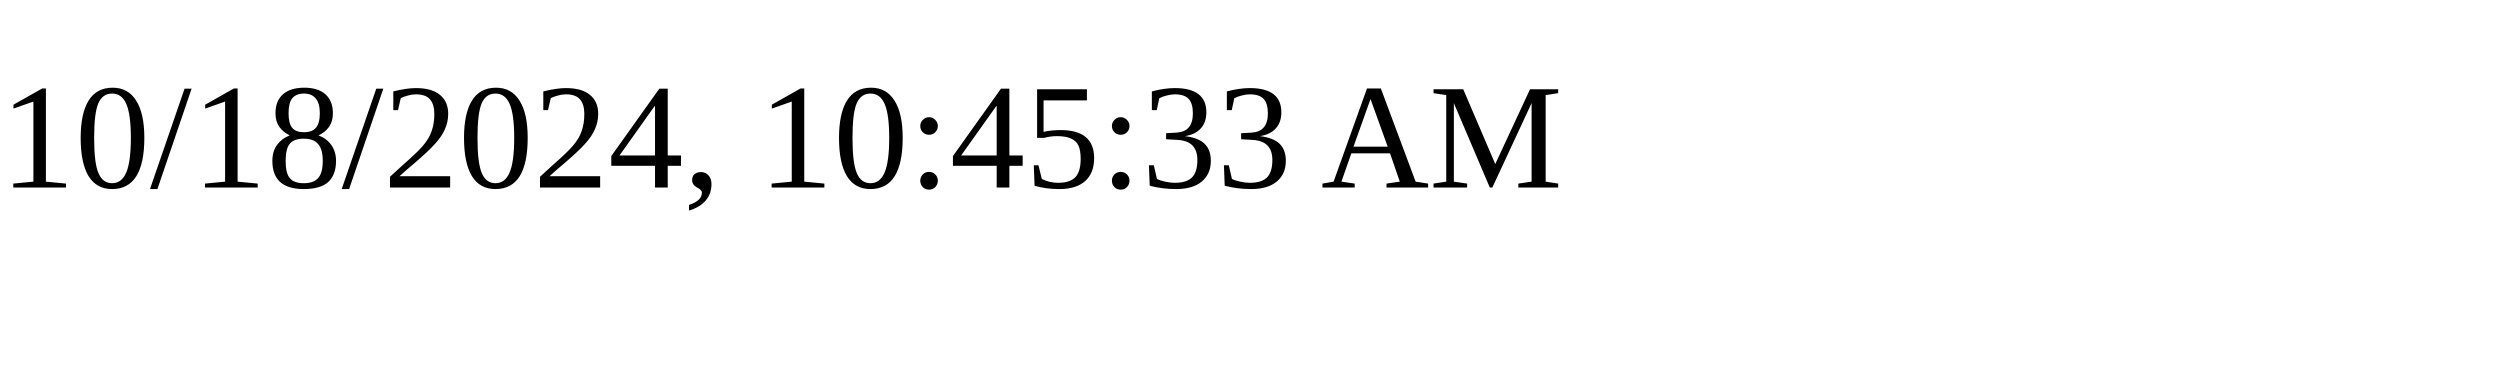
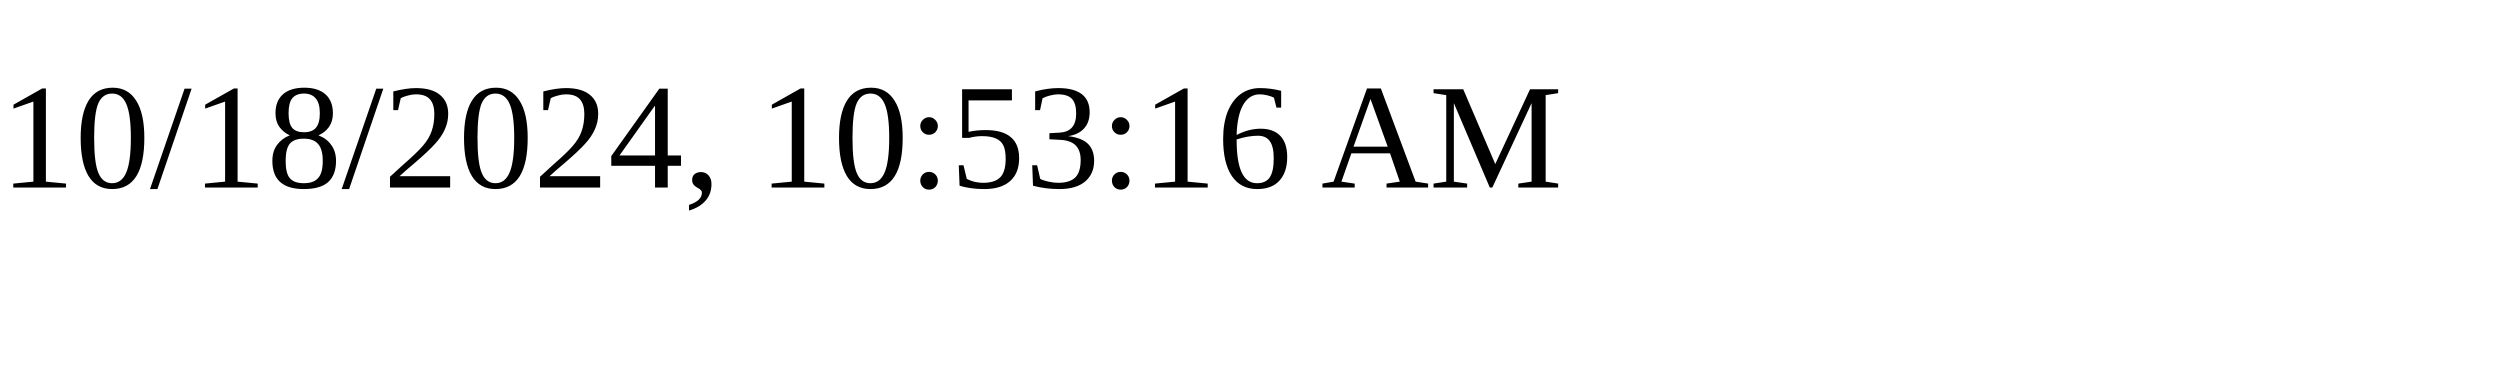
<svg xmlns="http://www.w3.org/2000/svg" height="30" width="200">
-   <text x="0" y="15">10/18/2024, 10:45:33 AM</text>
+   <text x="0" y="15">10/18/2024, 10:53:16 AM</text>
</svg>
